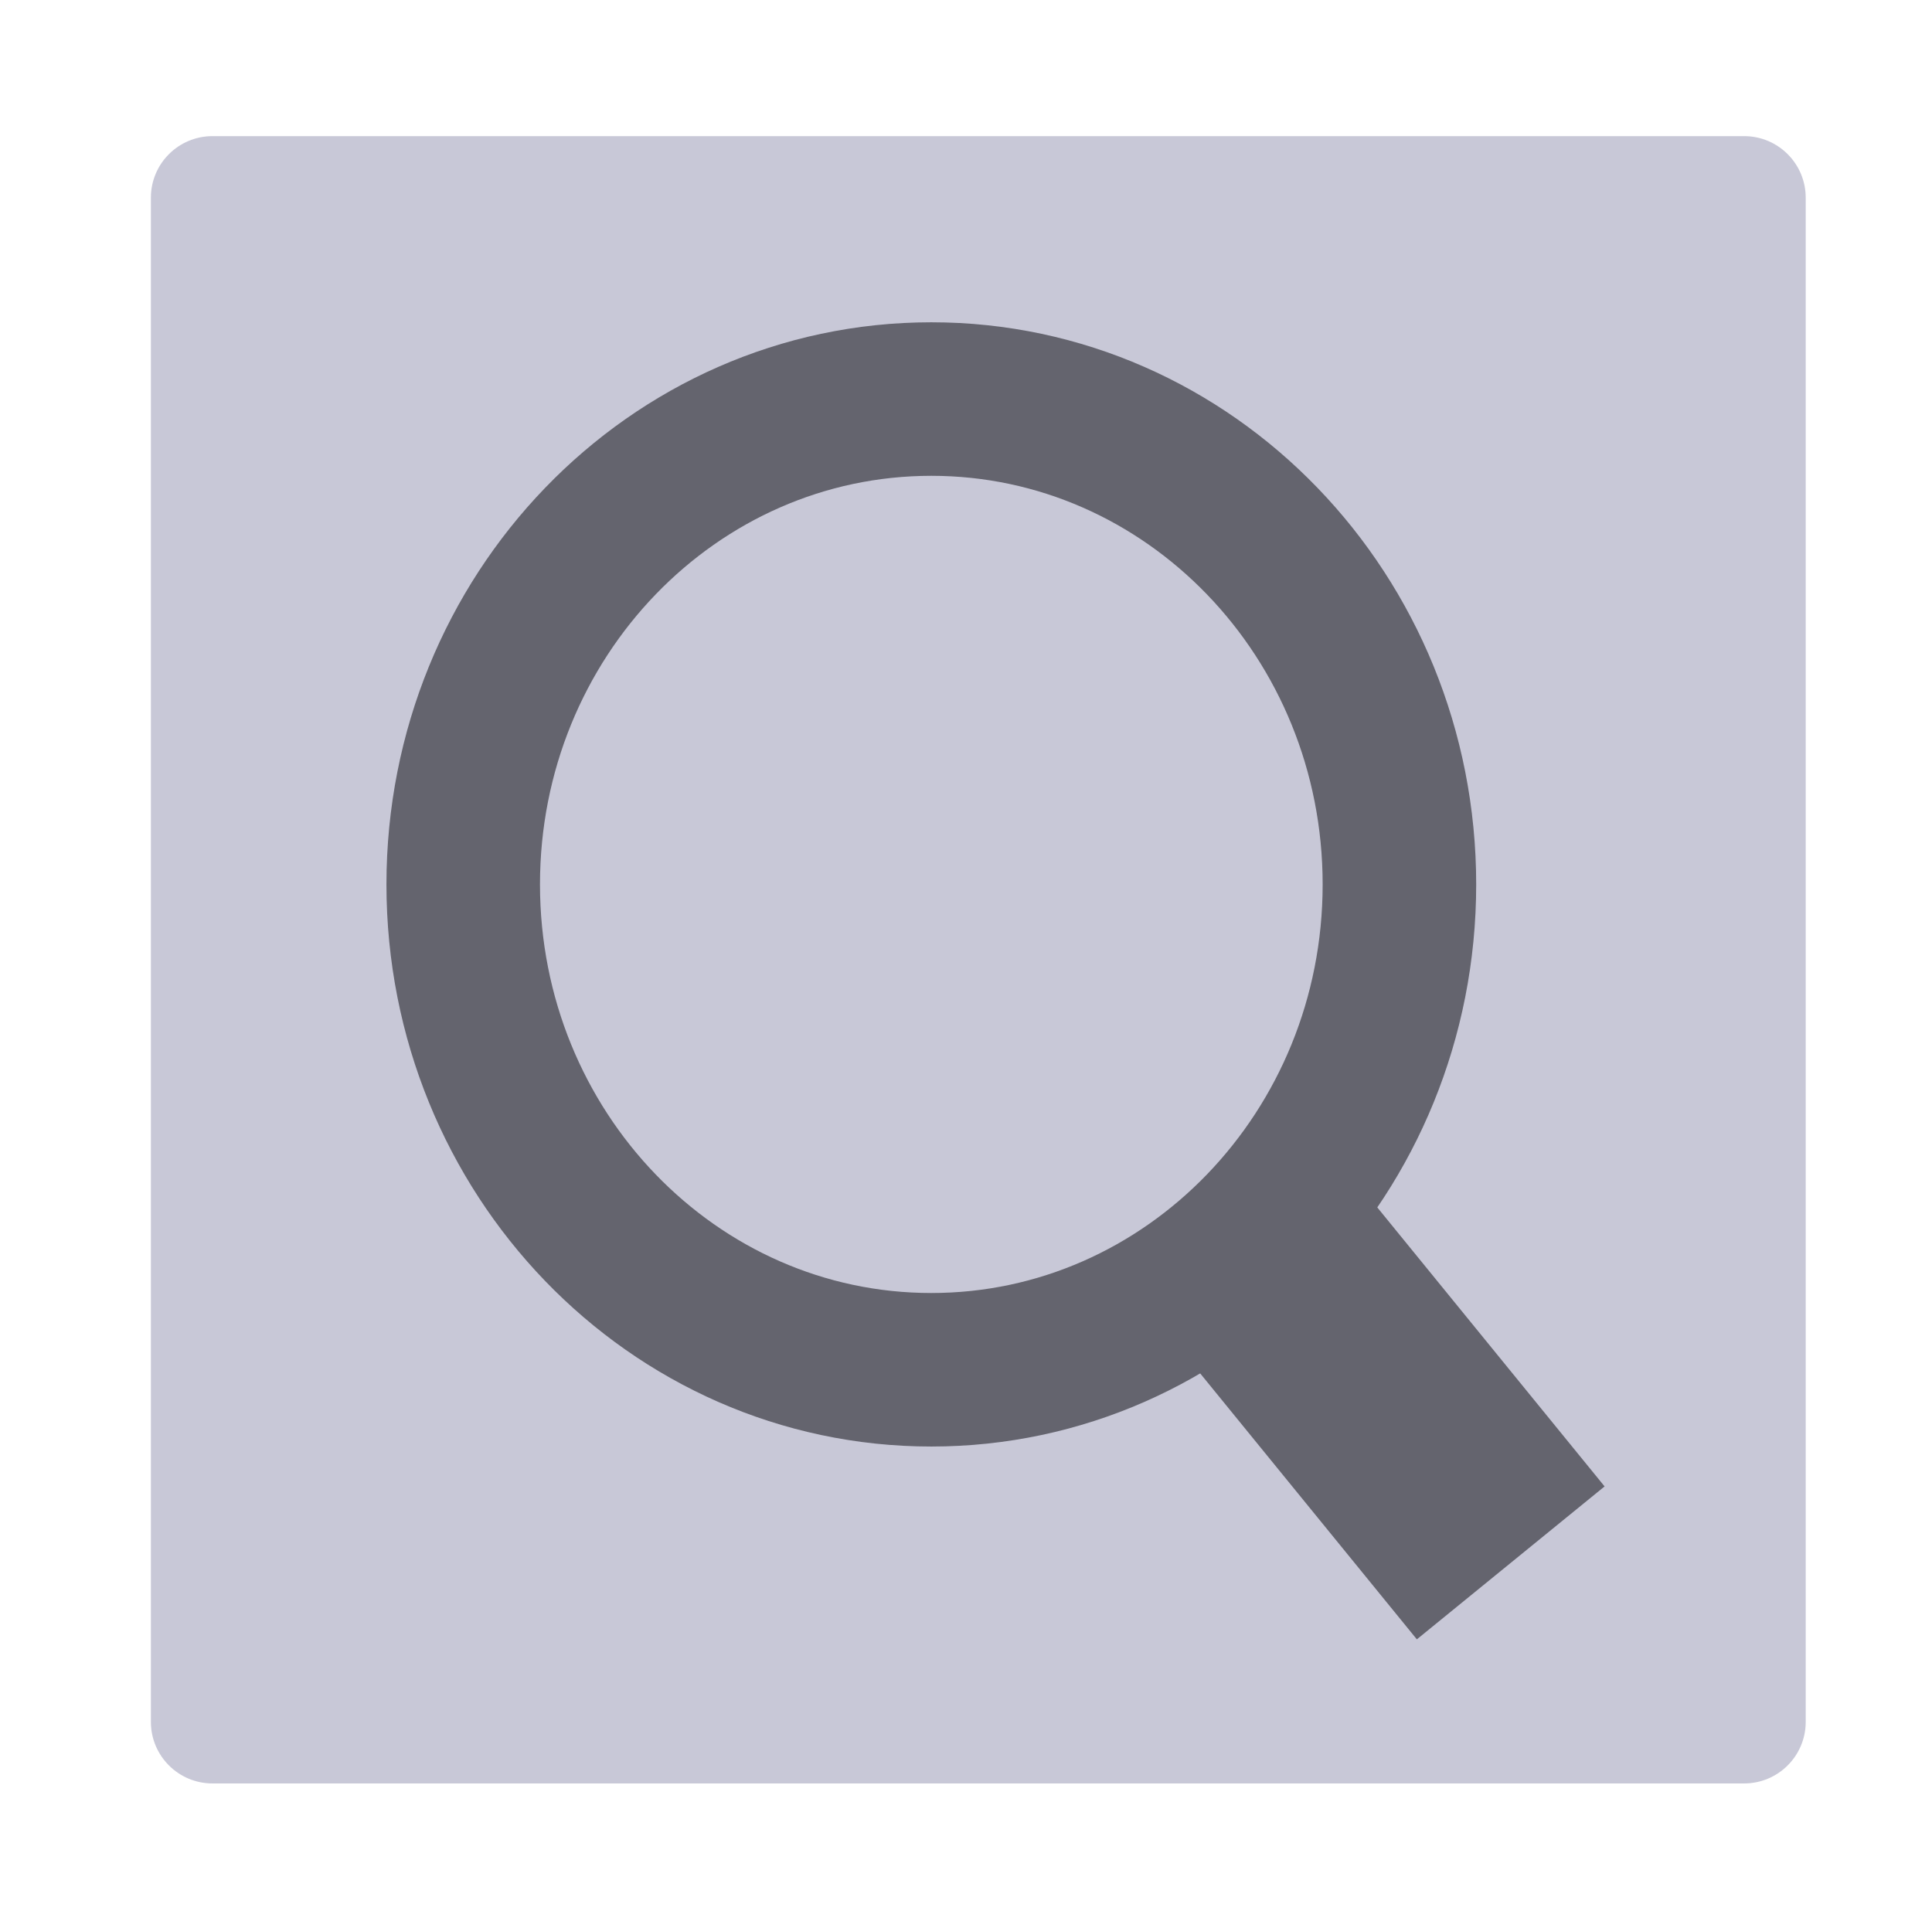
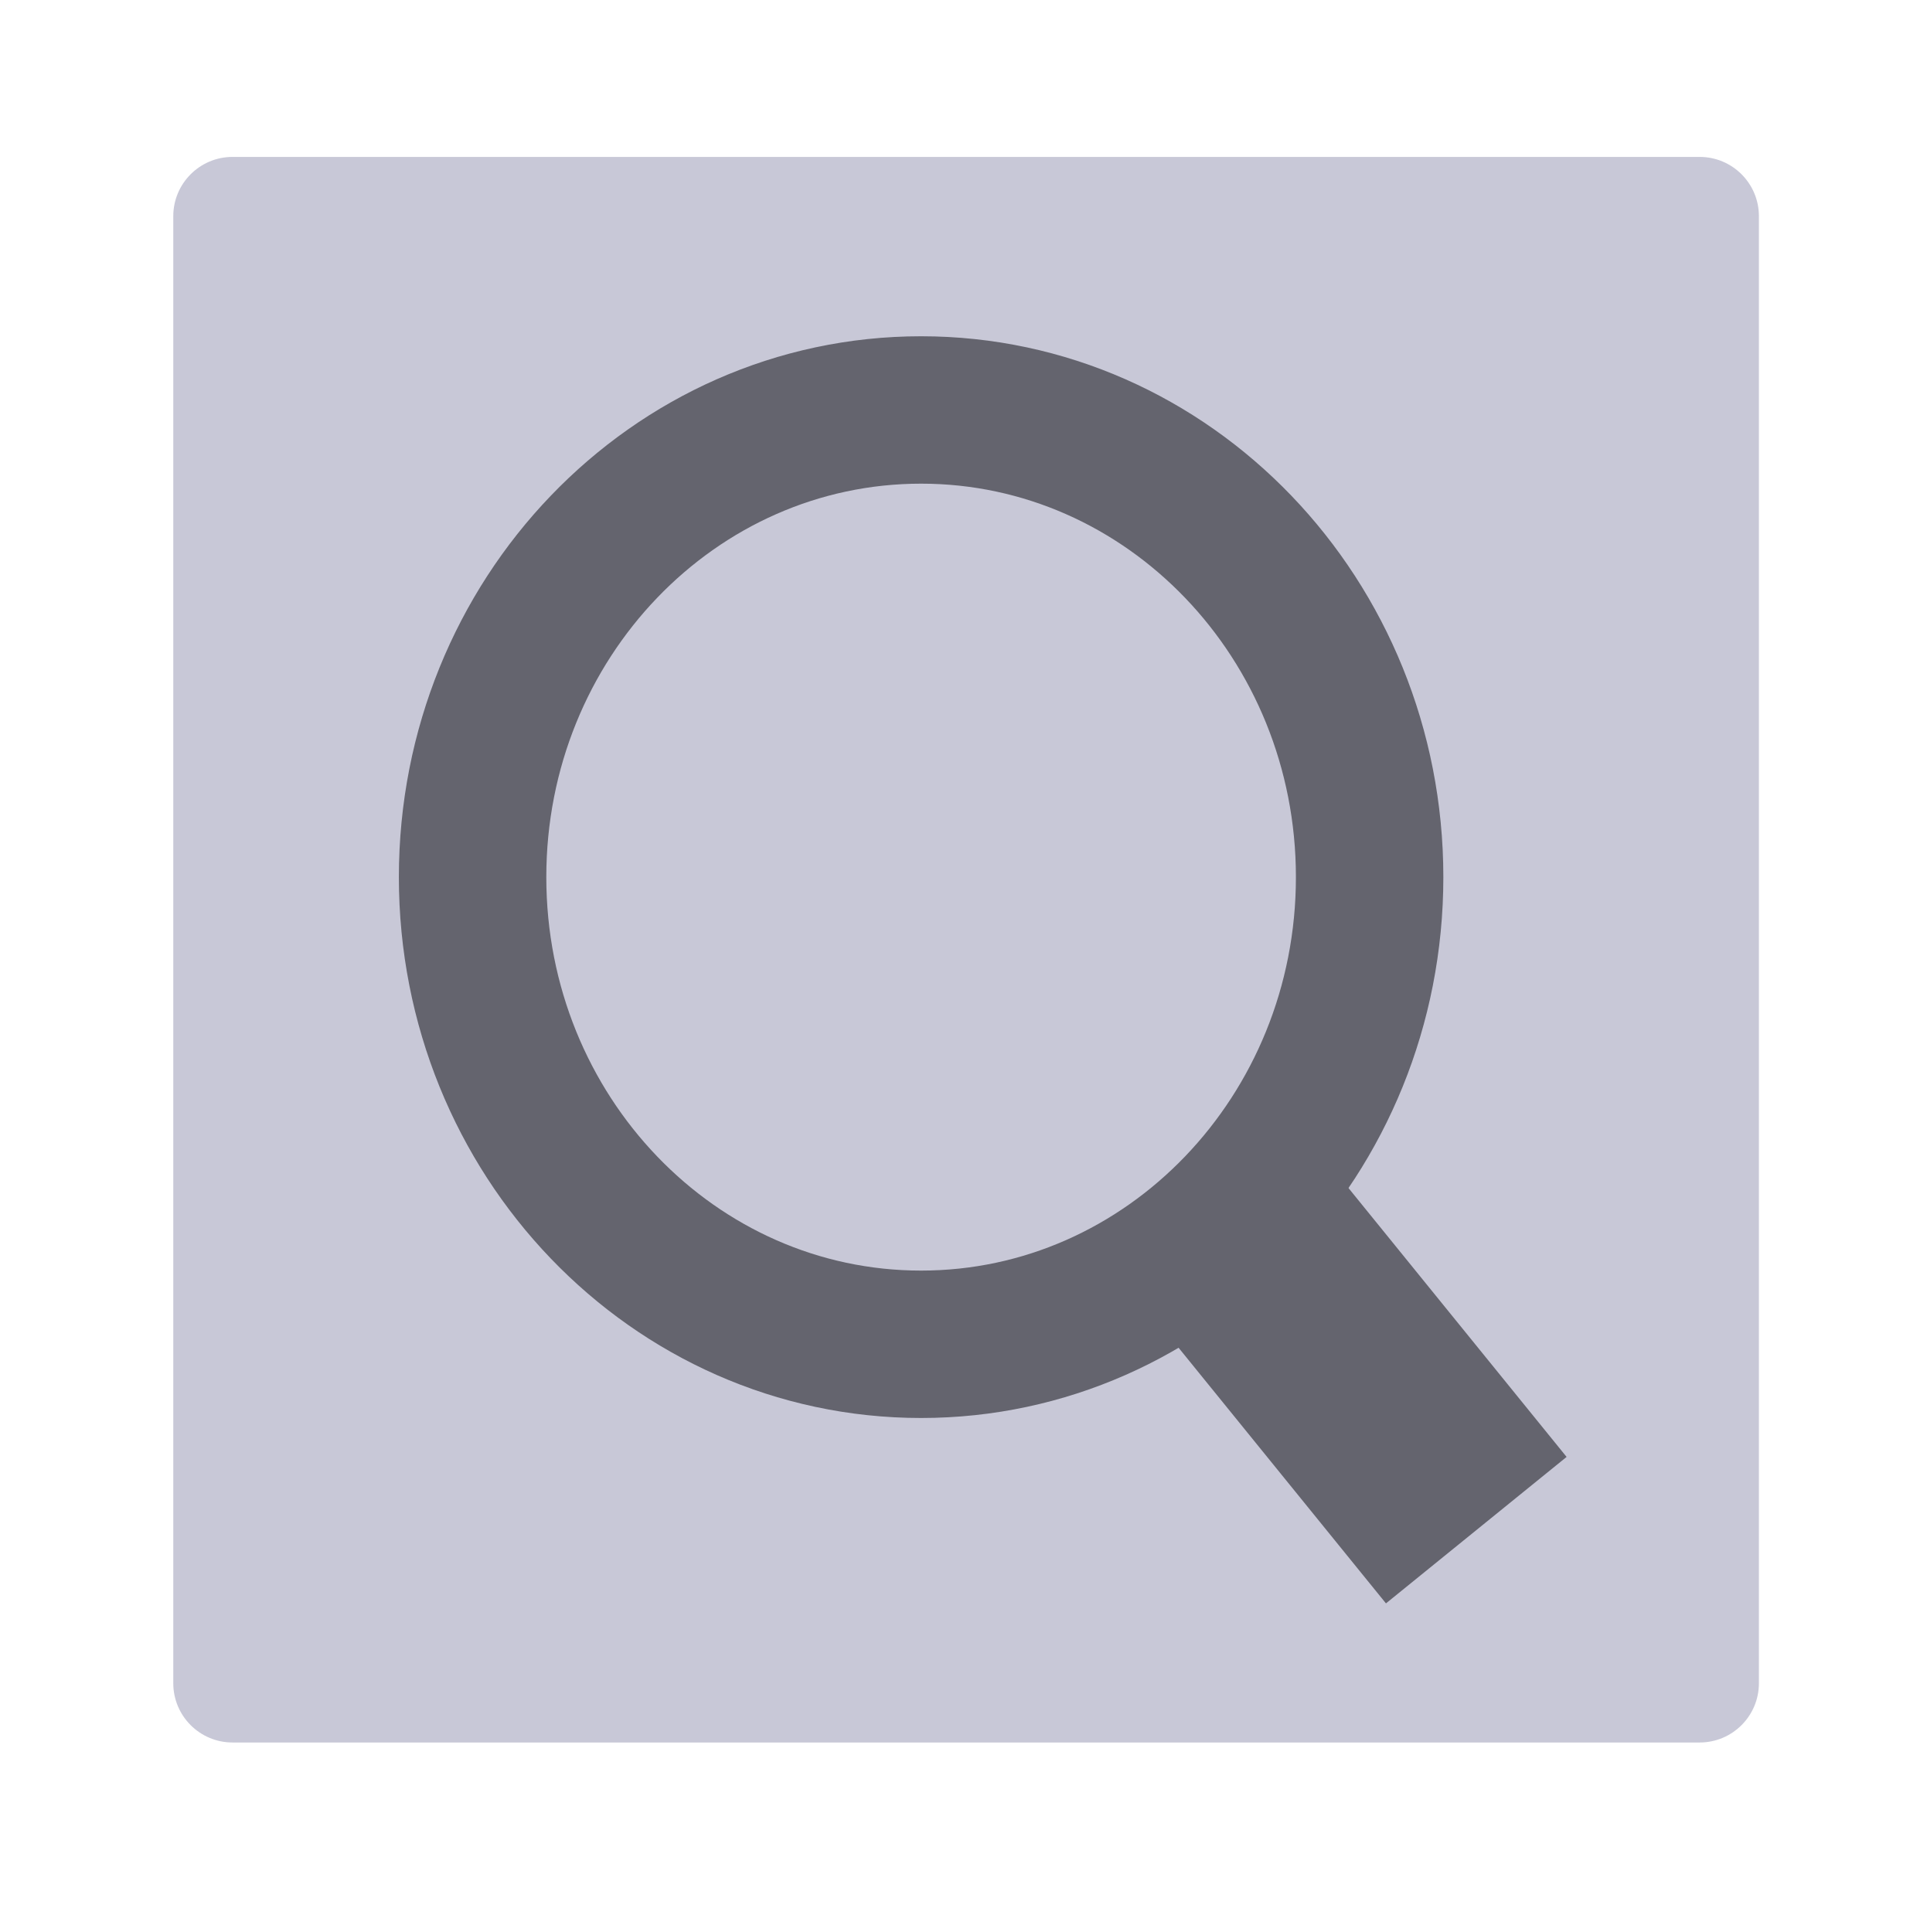
- <svg xmlns="http://www.w3.org/2000/svg" data-name="Layer 1" id="Layer_1" viewBox="0 0 64.865 64.494" version="1.1" width="64.865" height="64.494">
+ <svg xmlns="http://www.w3.org/2000/svg" data-name="Layer 1" id="Layer_1" viewBox="0 0 60.759 60.934" version="1.1" width="60.759" height="60.934">
  <defs id="defs1">
    <style id="style1">.cls-1{fill:#757575;}.cls-2{fill:#bdbdbd;}.cls-3{fill:#f5f5f5;}</style>
  </defs>
-   <rect style="fill:#c8c8d7;fill-opacity:1;stroke:none;stroke-width:2.711;stroke-miterlimit:1;stroke-dasharray:none;stroke-opacity:1" id="rect2" width="55.559" height="55.312" x="5.066" y="4.571" ry="2.067" />
-   <ellipse style="fill:#c8c8d7;fill-opacity:1;stroke:#64646e;stroke-width:5.155;stroke-miterlimit:5.5;stroke-dasharray:none;stroke-opacity:1" id="path1" cx="31.268" cy="29.696" rx="15.716" ry="16.297" />
-   <path style="fill:#f0f0f0;fill-opacity:1;fill-rule:evenodd;stroke:#64646e;stroke-width:8.13;stroke-linecap:butt;stroke-linejoin:miter;stroke-dasharray:none;stroke-opacity:1" d="M 50.721,52.477 41.699,41.402" id="path2" />
+   <rect style="fill:#c8c8d7;fill-opacity:1;stroke:none;stroke-width:2.446;stroke-miterlimit:1;stroke-dasharray:none;stroke-opacity:1" id="rect2" width="49.999" height="50.008" x="5.464" y="4.949" ry="1.869" />
+   <ellipse style="fill:#c8c8d7;fill-opacity:1;stroke:#64646e;stroke-width:4.649;stroke-miterlimit:5.5;stroke-dasharray:none;stroke-opacity:1" id="path1" cx="29.045" cy="27.664" rx="14.143" ry="14.734" />
+   <path style="fill:#f0f0f0;fill-opacity:1;fill-rule:evenodd;stroke:#64646e;stroke-width:7.334;stroke-linecap:butt;stroke-linejoin:miter;stroke-dasharray:none;stroke-opacity:1" d="M 46.551,48.26 38.431,38.248" id="path2" />
</svg>
